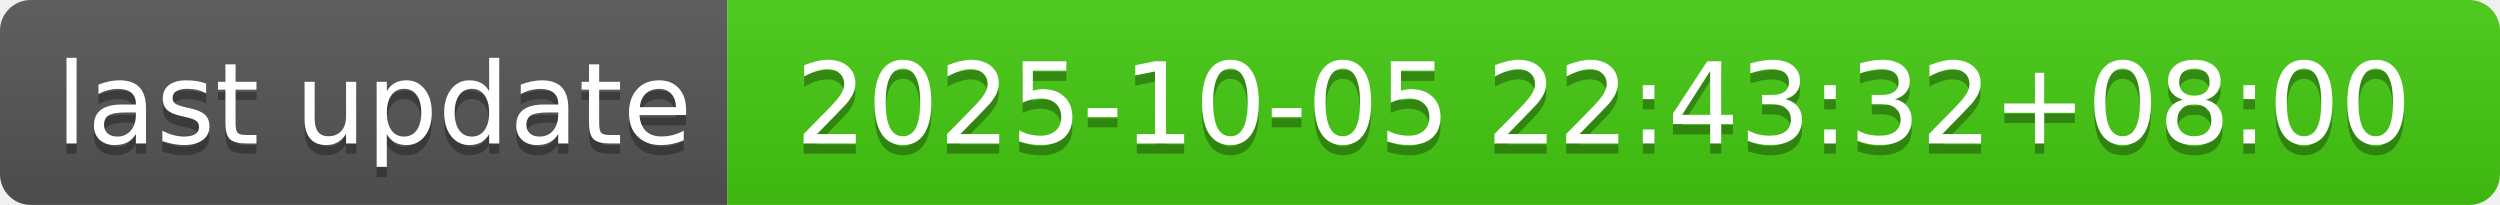
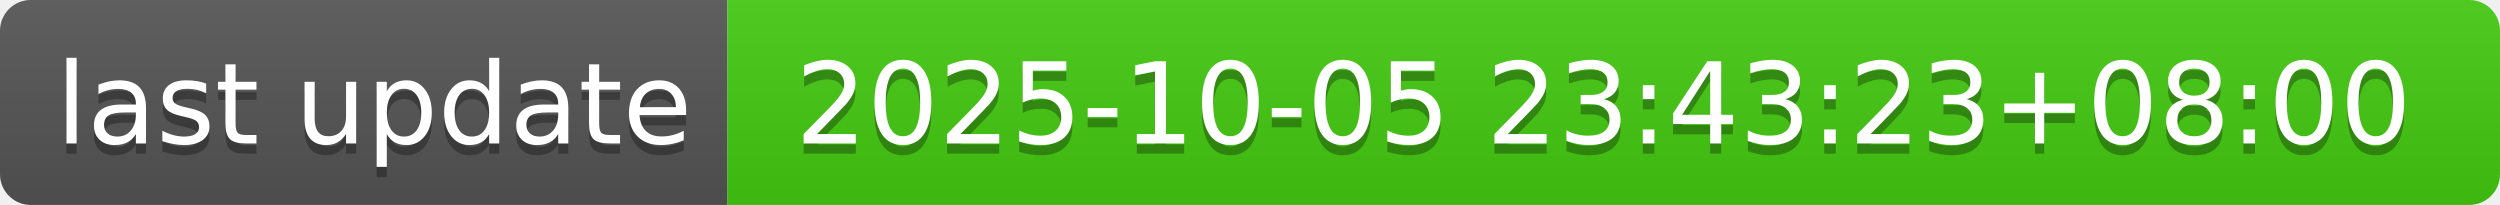
- <svg xmlns="http://www.w3.org/2000/svg" width="244" height="20" role="img" aria-label="last update: 2025-10-05 22:43:32+08:00">
+ <svg xmlns="http://www.w3.org/2000/svg" width="244" height="20" role="img" aria-label="last update: 2025-10-05 23:43:23+08:00">
  <linearGradient id="s" x2="0" y2="100%">
    <stop offset="0" stop-color="#bbb" stop-opacity=".1" />
    <stop offset="1" stop-opacity=".1" />
  </linearGradient>
  <clipPath id="r">
    <rect width="244" height="20" rx="3" fill="#fff" />
  </clipPath>
  <g clip-path="url(#r)">
    <rect width="71" height="20" fill="#555" />
    <rect x="71" width="173" height="20" fill="#4c1" />
    <rect width="244" height="20" fill="url(#s)" />
  </g>
  <g fill="#fff" text-anchor="middle" font-family="Verdana,Geneva,DejaVu Sans,sans-serif" text-rendering="geometricPrecision" font-size="110">
    <text aria-hidden="true" x="365" y="150" fill="#010101" fill-opacity=".3" transform="scale(.1)" textLength="610">last update</text>
    <text x="365" y="140" transform="scale(.1)" fill="#fff" textLength="610">last update</text>
-     <text aria-hidden="true" x="1565" y="150" fill="#010101" fill-opacity=".3" transform="scale(.1)" textLength="1630">2025-10-05 22:43:32+08:00</text>
-     <text x="1565" y="140" transform="scale(.1)" fill="#fff" textLength="1630">2025-10-05 22:43:32+08:00</text>
+     <text aria-hidden="true" x="1565" y="150" fill="#010101" fill-opacity=".3" transform="scale(.1)" textLength="1630">2025-10-05 23:43:23+08:00</text>
+     <text x="1565" y="140" transform="scale(.1)" fill="#fff" textLength="1630">2025-10-05 23:43:23+08:00</text>
  </g>
</svg>
